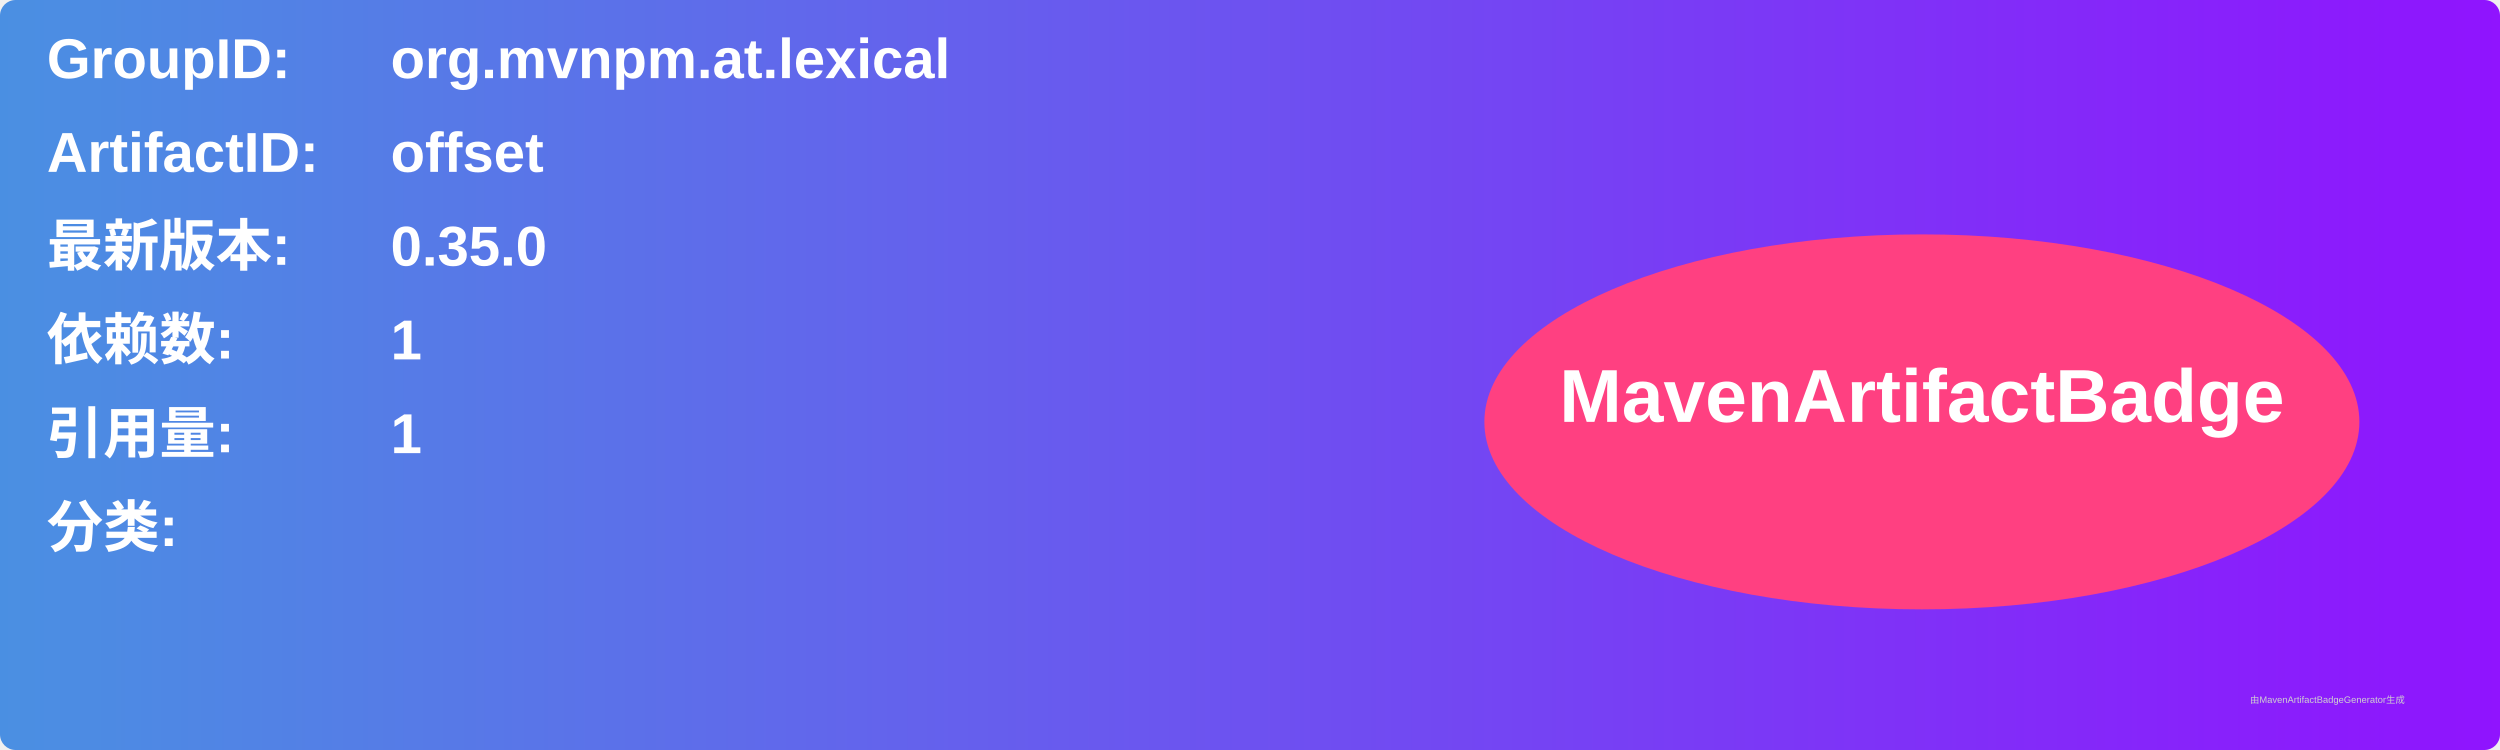
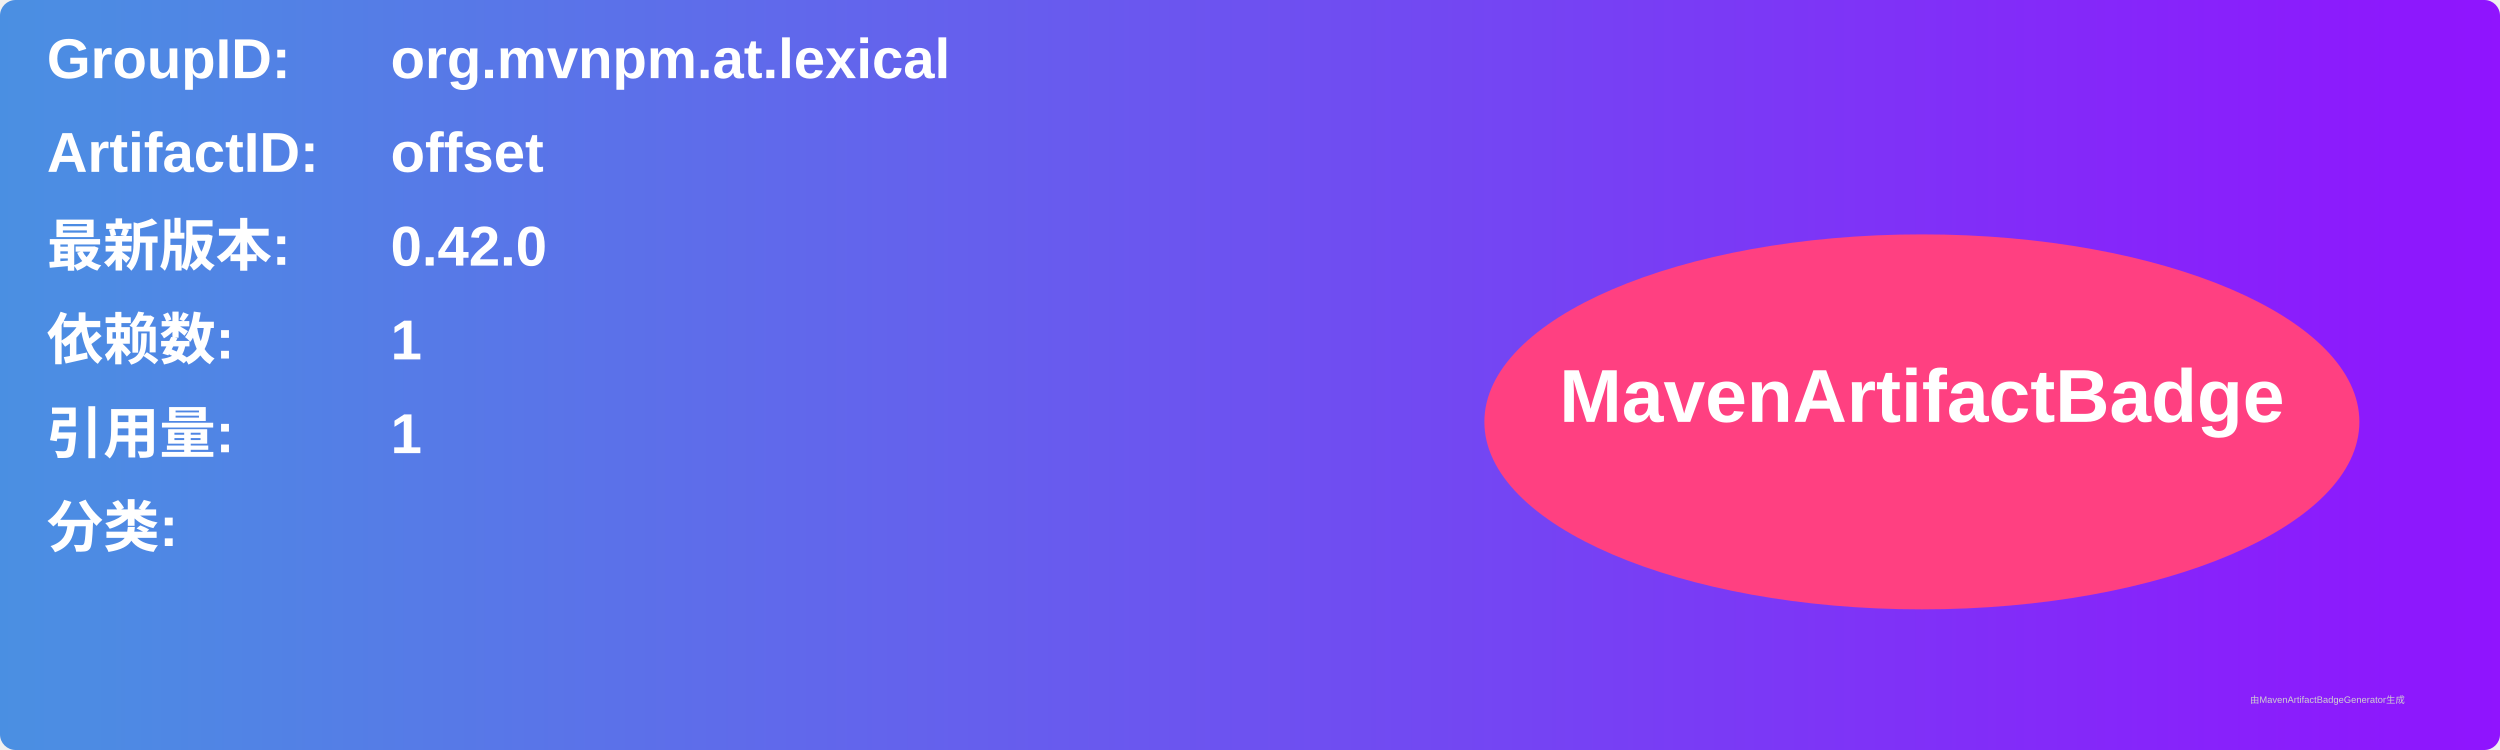
<svg xmlns="http://www.w3.org/2000/svg" width="800" height="240" viewBox="0 0 800 240">
  <linearGradient id="grad" x1="0%" y1="0%" x2="100%" y2="0%">
    <stop offset="0%" stop-color="#4a90e2" />
    <stop offset="100%" stop-color="#9013fe" />
  </linearGradient>
  <rect width="100%" height="100%" rx="5" ry="5" fill="url(#grad)" />
  <g transform="translate(15, 15)">
    <text x="0" y="10" font-family="Arial" font-size="18" fill="white" font-weight="bold" width="260">GroupID:</text>
    <text x="110" y="10" font-family="Arial" font-size="18" fill="white" font-weight="bold" width="460">org.mvnpm.at.lexical</text>
    <text x="0" y="40" font-family="Arial" font-size="18" fill="white" font-weight="bold" width="260">ArtifactID:</text>
    <text x="110" y="40" font-family="Arial" font-size="18" fill="white" font-weight="bold" width="460">offset</text>
    <text x="0" y="70" font-family="Arial" font-size="18" fill="white" font-weight="bold">最新版本:</text>
    <text x="110" y="70" font-family="Arial" font-size="18" fill="white" font-weight="bold">
-       <tspan font-weight="bold">0.35.0</tspan>
+       <tspan font-weight="bold">0.42.0</tspan>
    </text>
    <text x="0" y="100" font-family="Arial" font-size="18" fill="white" font-weight="bold">依赖数: </text>
    <text x="110" y="100" font-family="Arial" font-size="18" fill="white">
      <tspan font-weight="bold">1</tspan>
    </text>
    <text x="0" y="130" font-family="Arial" font-size="18" fill="white" font-weight="bold">引用量: </text>
    <text x="110" y="130" font-family="Arial" font-size="18" fill="white">
      <tspan font-weight="bold">1</tspan>
    </text>
    <text x="0" y="160" font-family="Arial" font-size="18" fill="white" font-weight="bold">分类:</text>
    <text x="10" y="190" font-family="Arial" font-size="10" fill="white">
      <tspan font-weight="bold" />
    </text>
    <ellipse cx="600" cy="120" rx="140" ry="60" fill="#ff4081" />
    <text x="600" y="120" text-anchor="middle" font-family="Arial" font-size="24" fill="white" font-weight="bold">MavenArtifactBadge</text>
  </g>
  <text x="720" y="225" font-family="Arial" font-size="3" fill="#d0d0d0">由MavenArtifactBadgeGenerator生成</text>
</svg>
